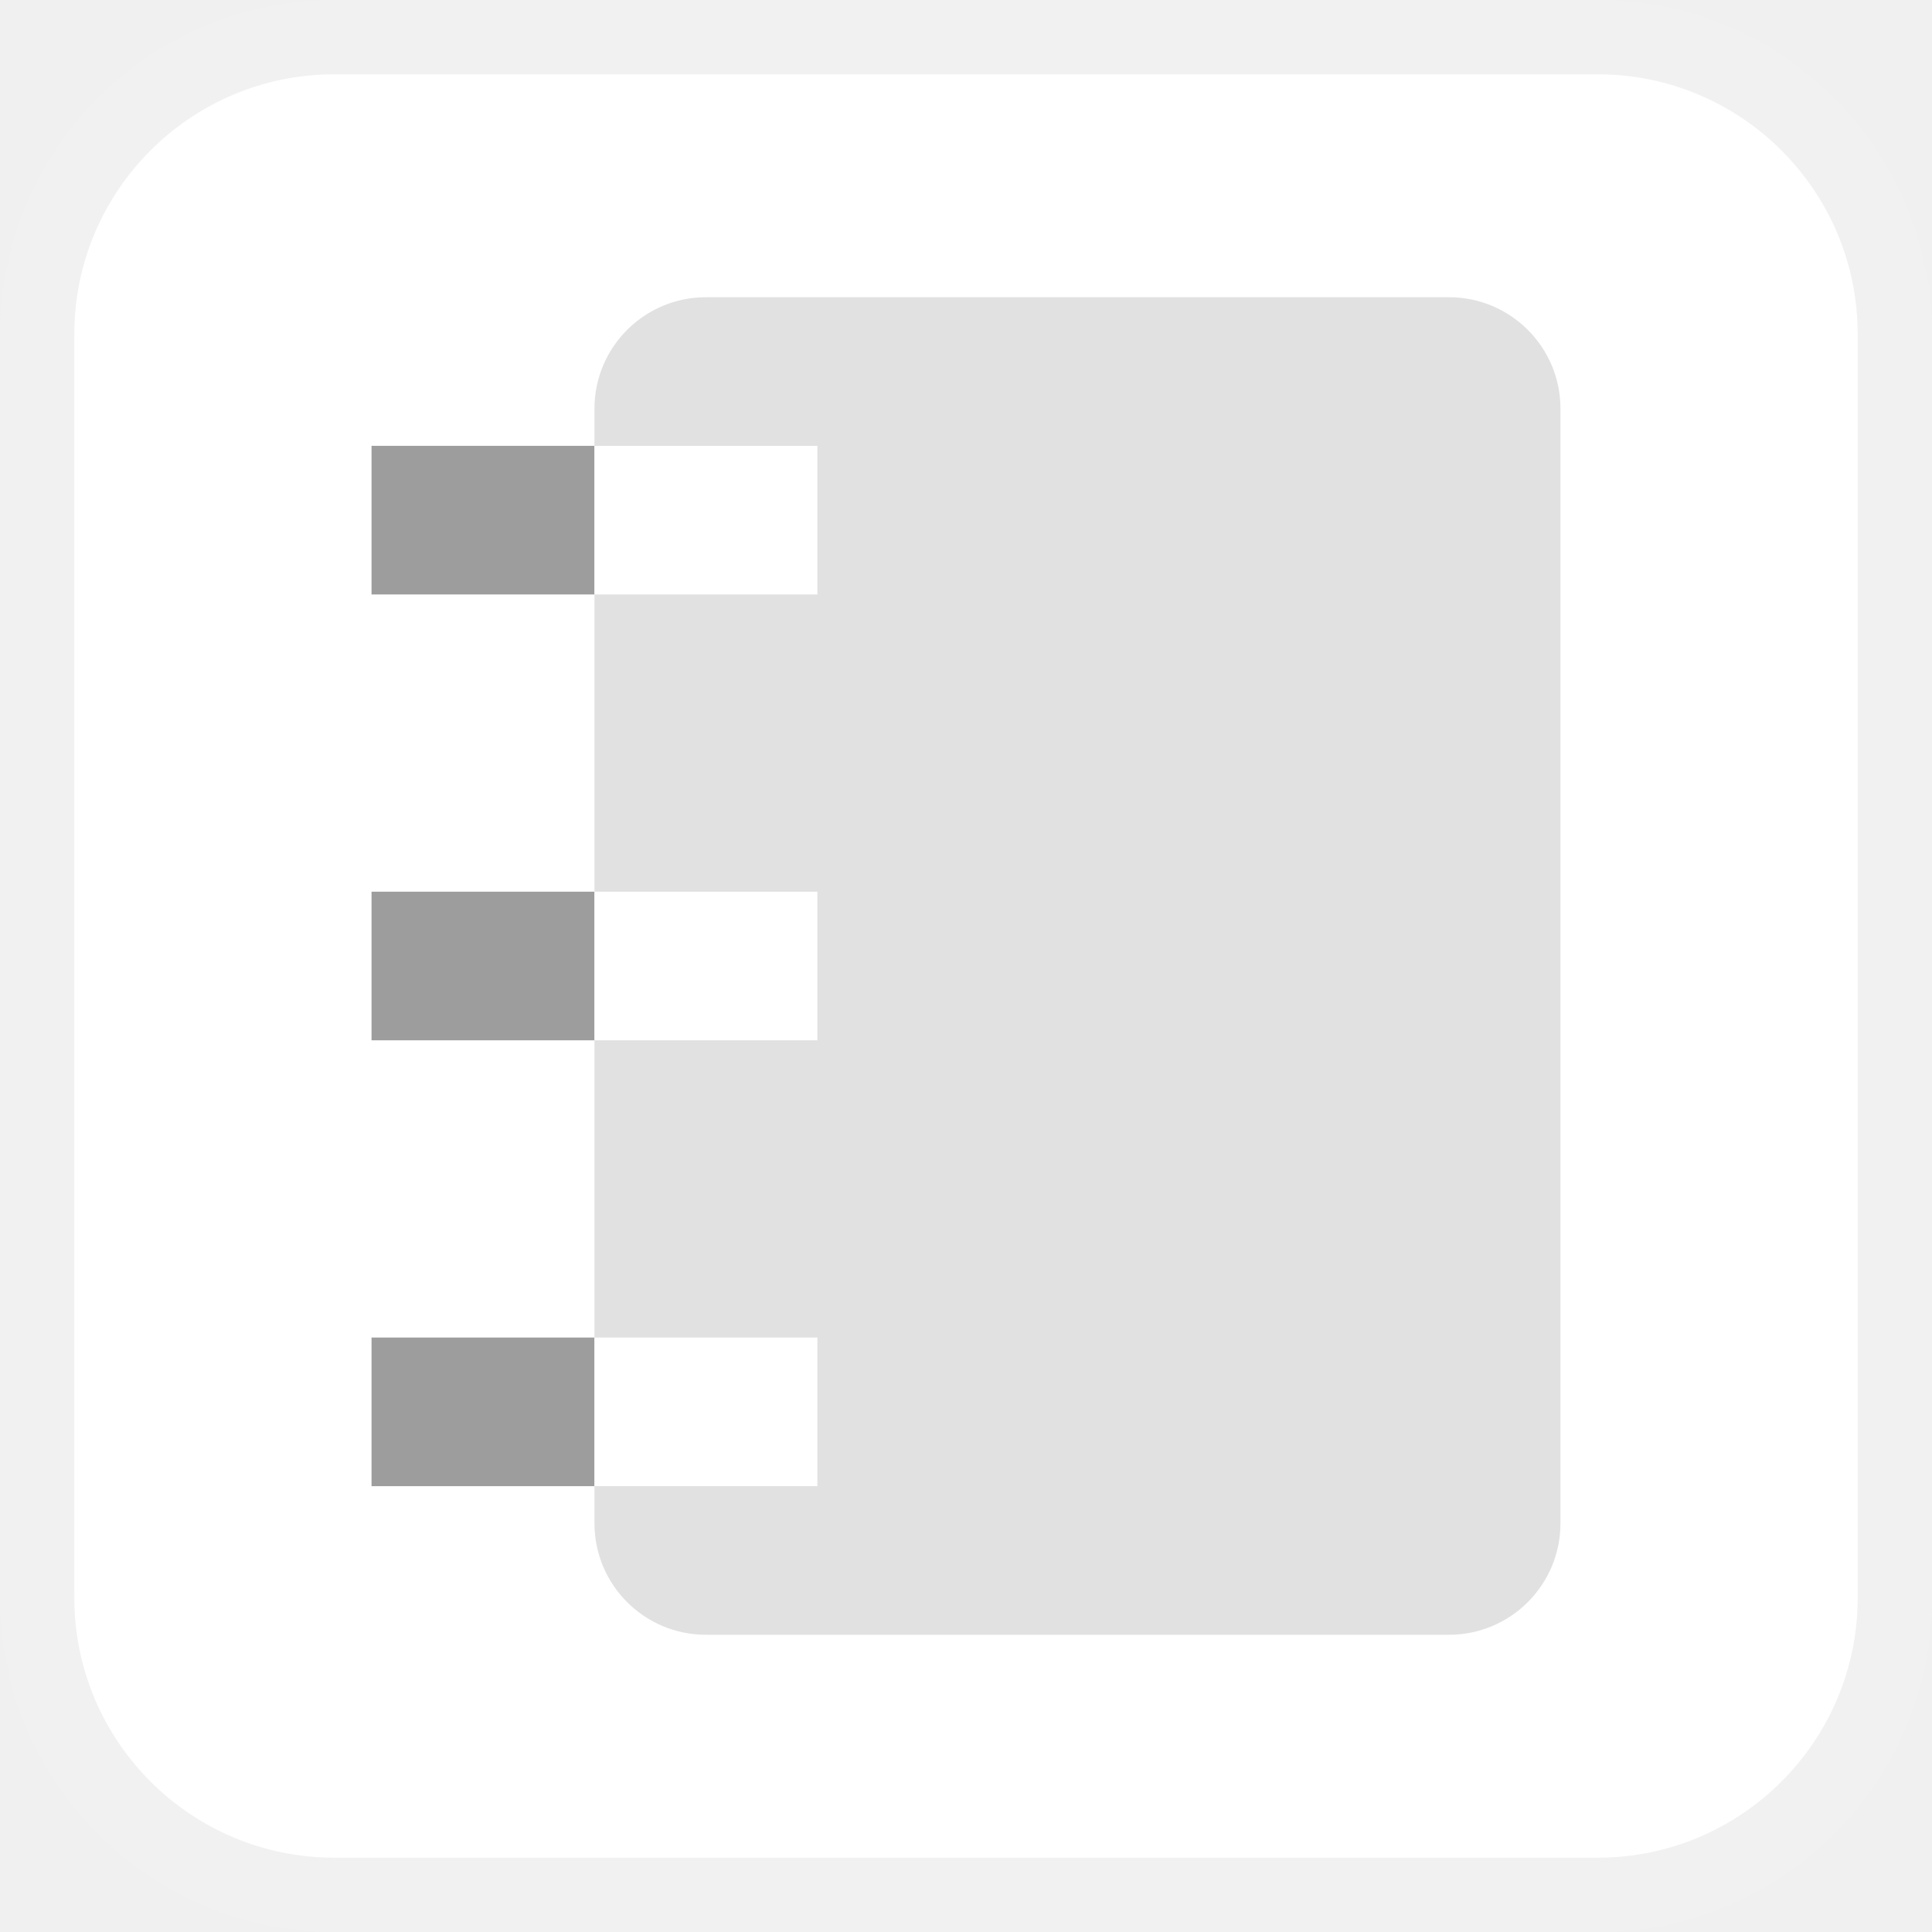
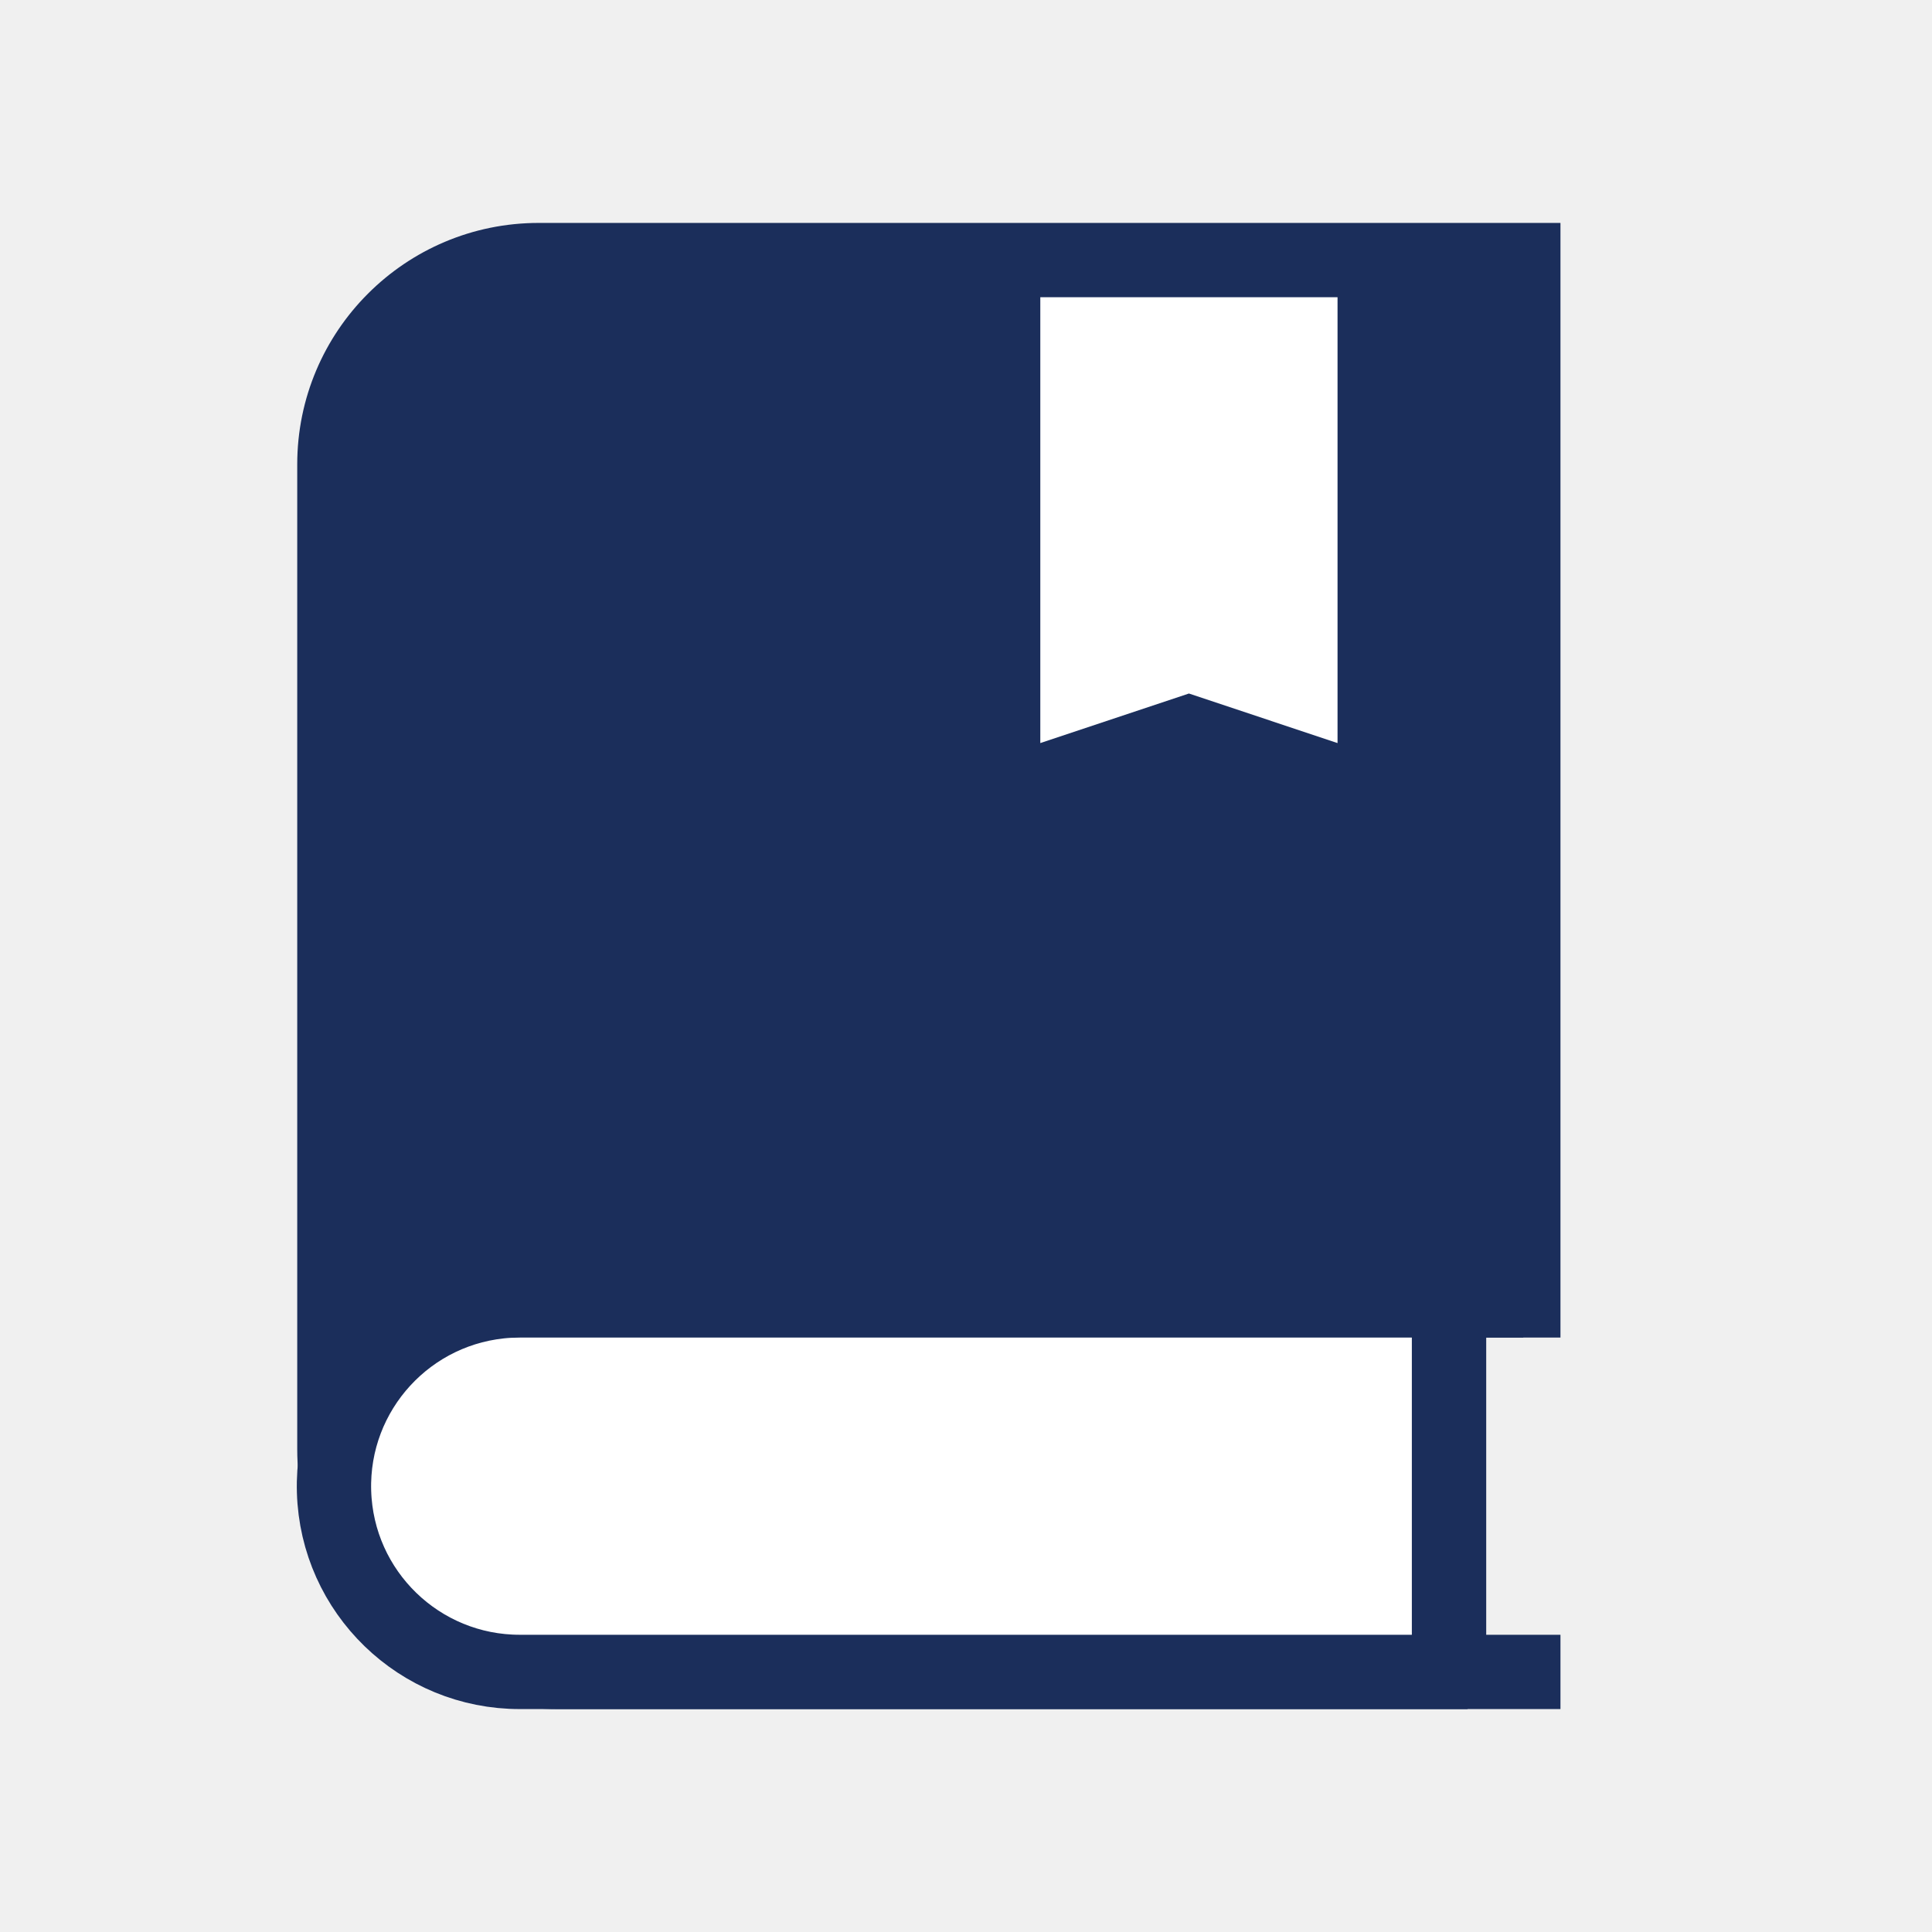
<svg xmlns="http://www.w3.org/2000/svg" width="26" height="26" viewBox="0 0 26 26">
  <g fill="none" fill-rule="evenodd">
-     <rect width="25" height="25" x=".5" y=".5" fill="#FFF" stroke="#F1F1F1" rx="4" />
-     <g transform="translate(5 4)">
-       <rect width="13" height="18" x="3" fill="#E1E1E1" rx="1.5" />
-       <path fill="#9D9D9D" d="M0 2h3v2H0z" />
-       <path fill="#FFF" d="M3 2h3v2H3z" />
-       <path fill="#9D9D9D" d="M0 8h3v2H0z" />
-       <path fill="#FFF" d="M3 8h3v2H3z" />
-       <path fill="#9D9D9D" d="M0 14h3v2H0z" />
-       <path fill="#FFF" d="M3 14h3v2H3z" />
-     </g>
+     <path fill="#1B2E5B" d="M7.25 3H21v15h-1v4h1v1H7.5A3.5 3.5 0 0 1 4 19.5V6.25A3.25 3.25 0 0 1 7.25 3z" />
+     <path fill="#FFF" d="M14 4h4v6l-2-.667L14 10z" />
+     <path fill="#FFF" stroke="#1B2E5B" d="M20.5 17.5H7.014l-.161.004A2.5 2.5 0 0 0 7 22.5h12.75-.25v-5h1z" />
  </g>
</svg>
